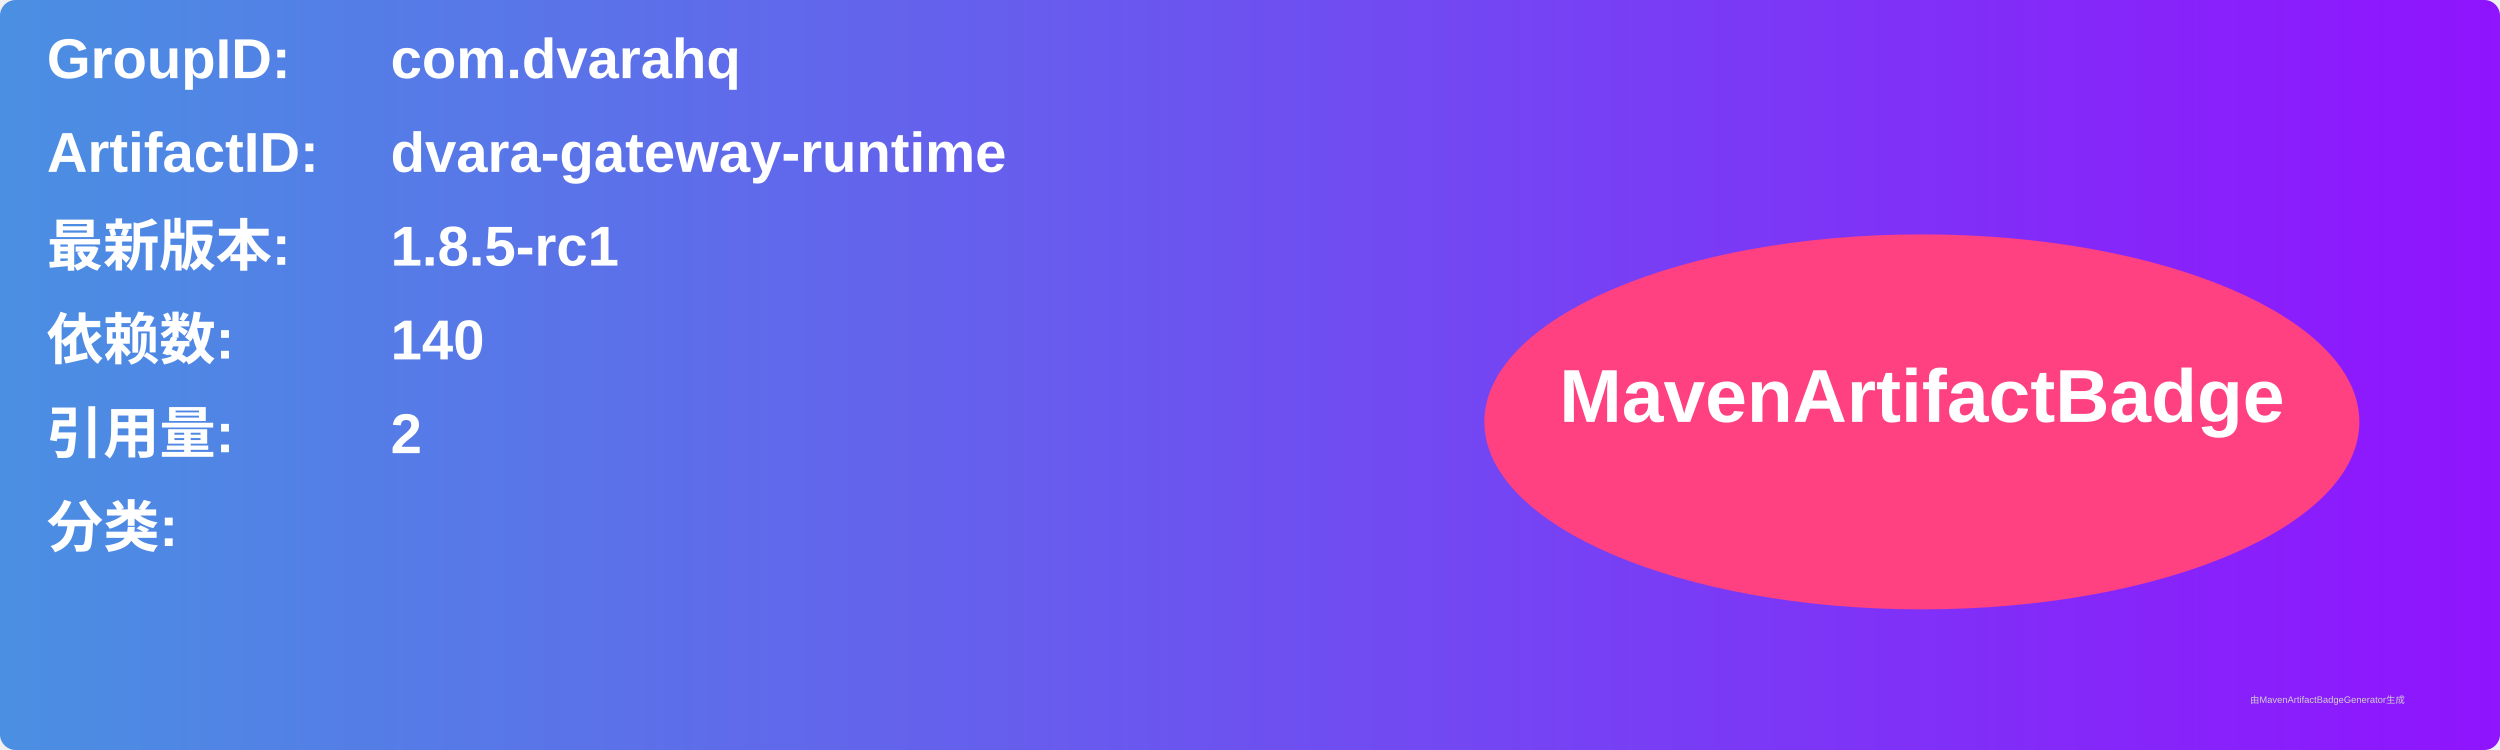
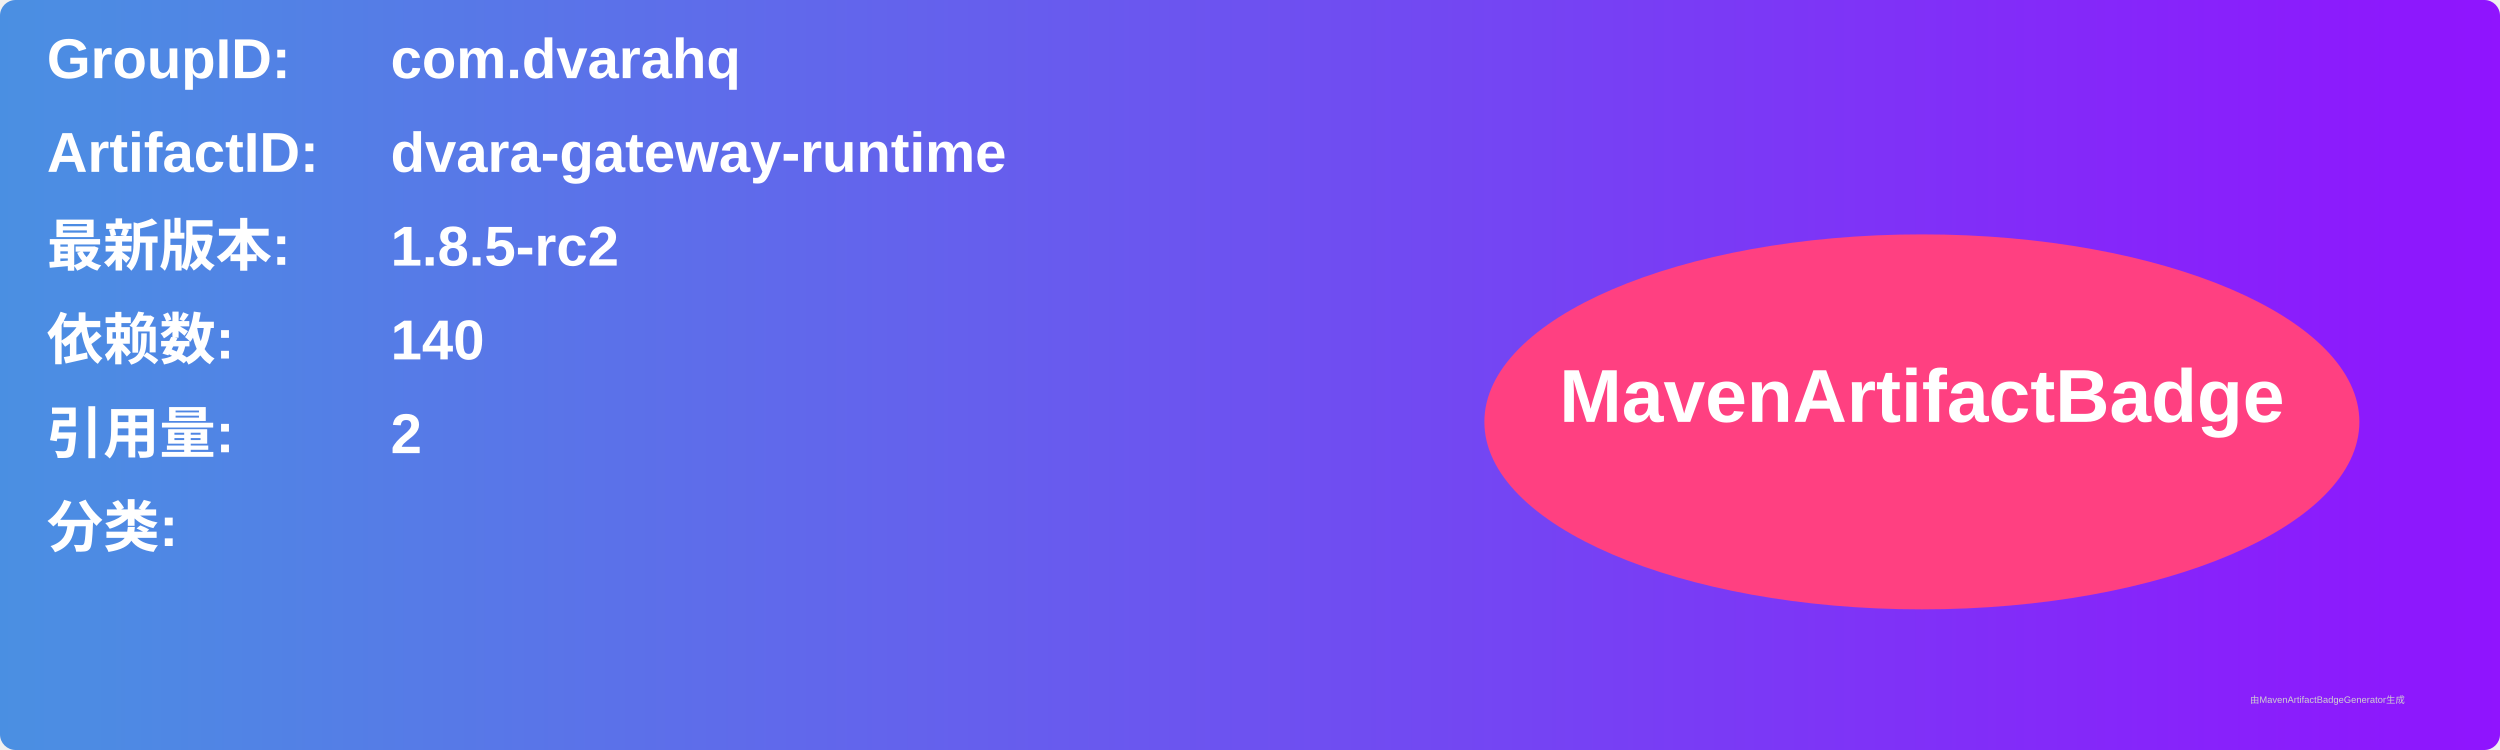
<svg xmlns="http://www.w3.org/2000/svg" width="800" height="240" viewBox="0 0 800 240">
  <linearGradient id="grad" x1="0%" y1="0%" x2="100%" y2="0%">
    <stop offset="0%" stop-color="#4a90e2" />
    <stop offset="100%" stop-color="#9013fe" />
  </linearGradient>
  <rect width="100%" height="100%" rx="5" ry="5" fill="url(#grad)" />
  <g transform="translate(15, 15)">
    <text x="0" y="10" font-family="Arial" font-size="18" fill="white" font-weight="bold" width="260">GroupID:</text>
    <text x="110" y="10" font-family="Arial" font-size="18" fill="white" font-weight="bold" width="460">com.dvarahq</text>
    <text x="0" y="40" font-family="Arial" font-size="18" fill="white" font-weight="bold" width="260">ArtifactID:</text>
    <text x="110" y="40" font-family="Arial" font-size="18" fill="white" font-weight="bold" width="460">dvara-gateway-runtime</text>
    <text x="0" y="70" font-family="Arial" font-size="18" fill="white" font-weight="bold">最新版本:</text>
    <text x="110" y="70" font-family="Arial" font-size="18" fill="white" font-weight="bold">
-       <tspan font-weight="bold">1.8.5-rc1</tspan>
+       <tspan font-weight="bold">1.8.5-rc2</tspan>
    </text>
    <text x="0" y="100" font-family="Arial" font-size="18" fill="white" font-weight="bold">依赖数: </text>
    <text x="110" y="100" font-family="Arial" font-size="18" fill="white">
      <tspan font-weight="bold">140</tspan>
    </text>
    <text x="0" y="130" font-family="Arial" font-size="18" fill="white" font-weight="bold">引用量: </text>
    <text x="110" y="130" font-family="Arial" font-size="18" fill="white">
      <tspan font-weight="bold">2</tspan>
    </text>
    <text x="0" y="160" font-family="Arial" font-size="18" fill="white" font-weight="bold">分类:</text>
    <text x="10" y="190" font-family="Arial" font-size="10" fill="white">
      <tspan font-weight="bold" />
    </text>
    <ellipse cx="600" cy="120" rx="140" ry="60" fill="#ff4081" />
    <text x="600" y="120" text-anchor="middle" font-family="Arial" font-size="24" fill="white" font-weight="bold">MavenArtifactBadge</text>
  </g>
  <text x="720" y="225" font-family="Arial" font-size="3" fill="#d0d0d0">由MavenArtifactBadgeGenerator生成</text>
</svg>
